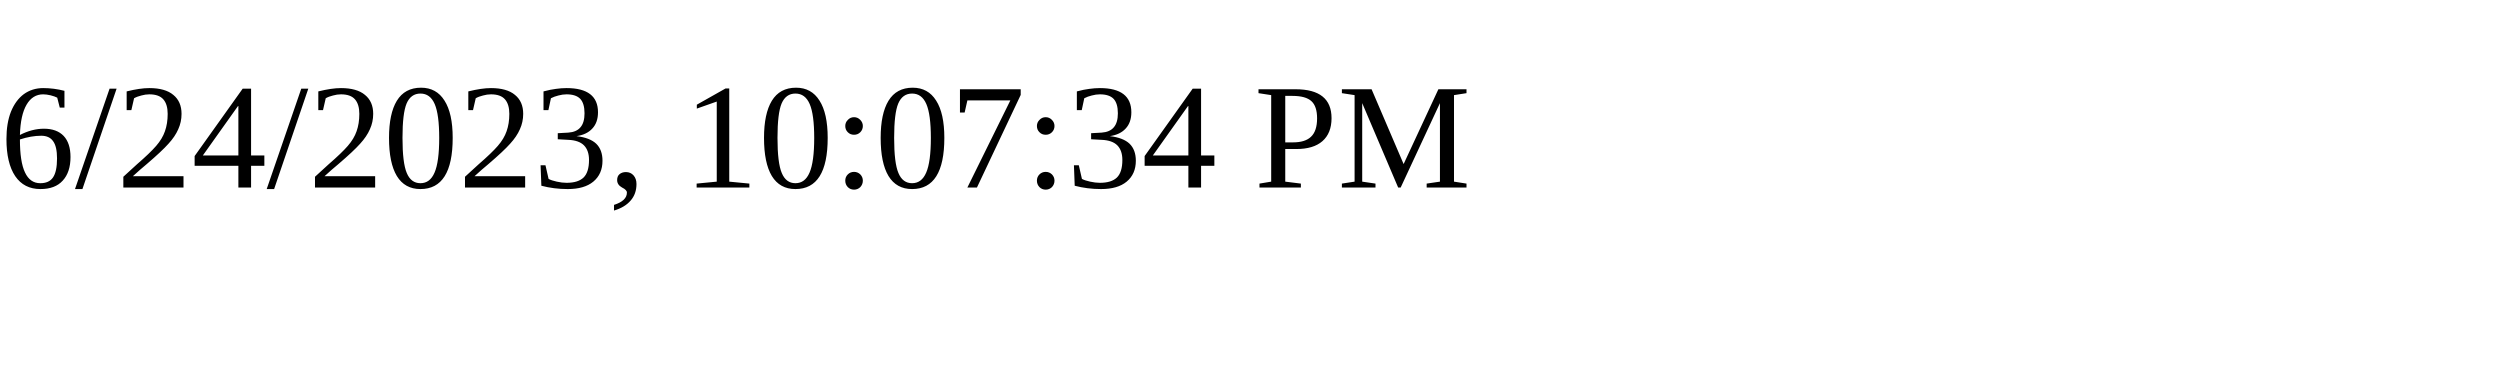
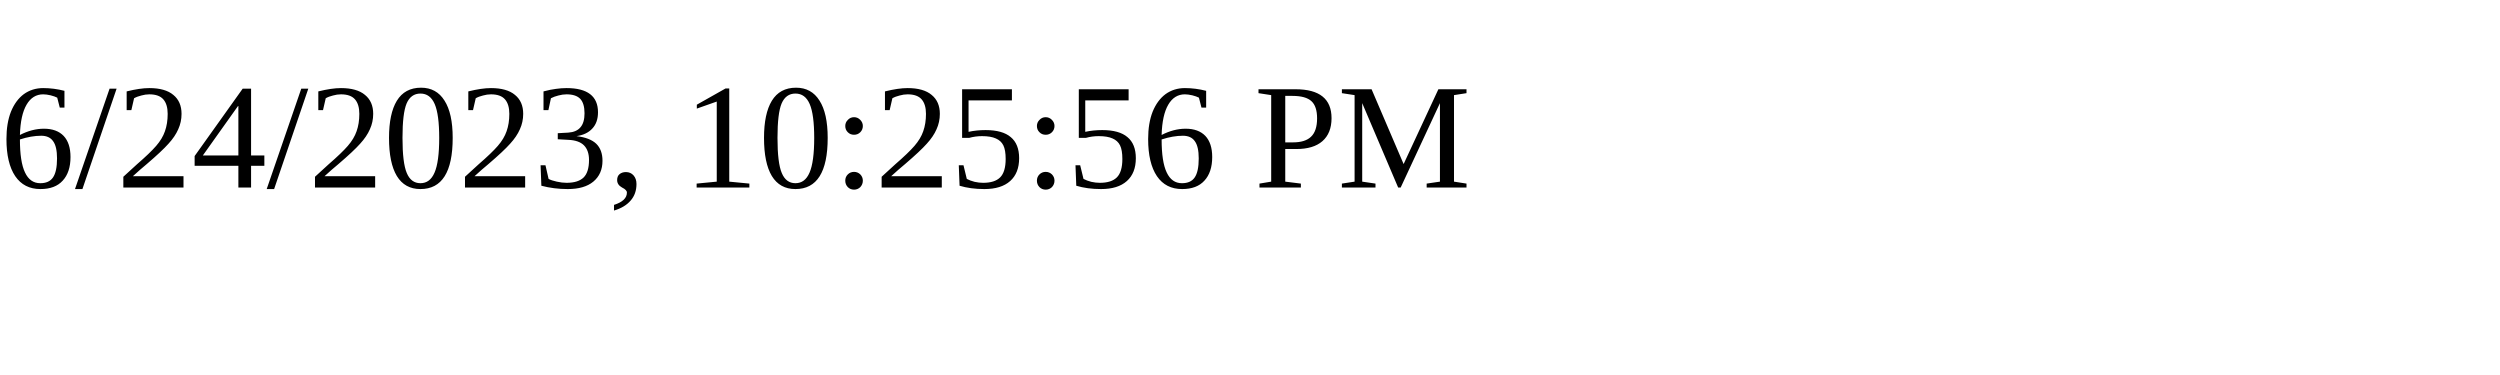
<svg xmlns="http://www.w3.org/2000/svg" height="30" width="200">
-   <text x="0" y="15">6/24/2023, 10:07:34 PM</text>
+   <text x="0" y="15">6/24/2023, 10:25:56 PM</text>
</svg>
